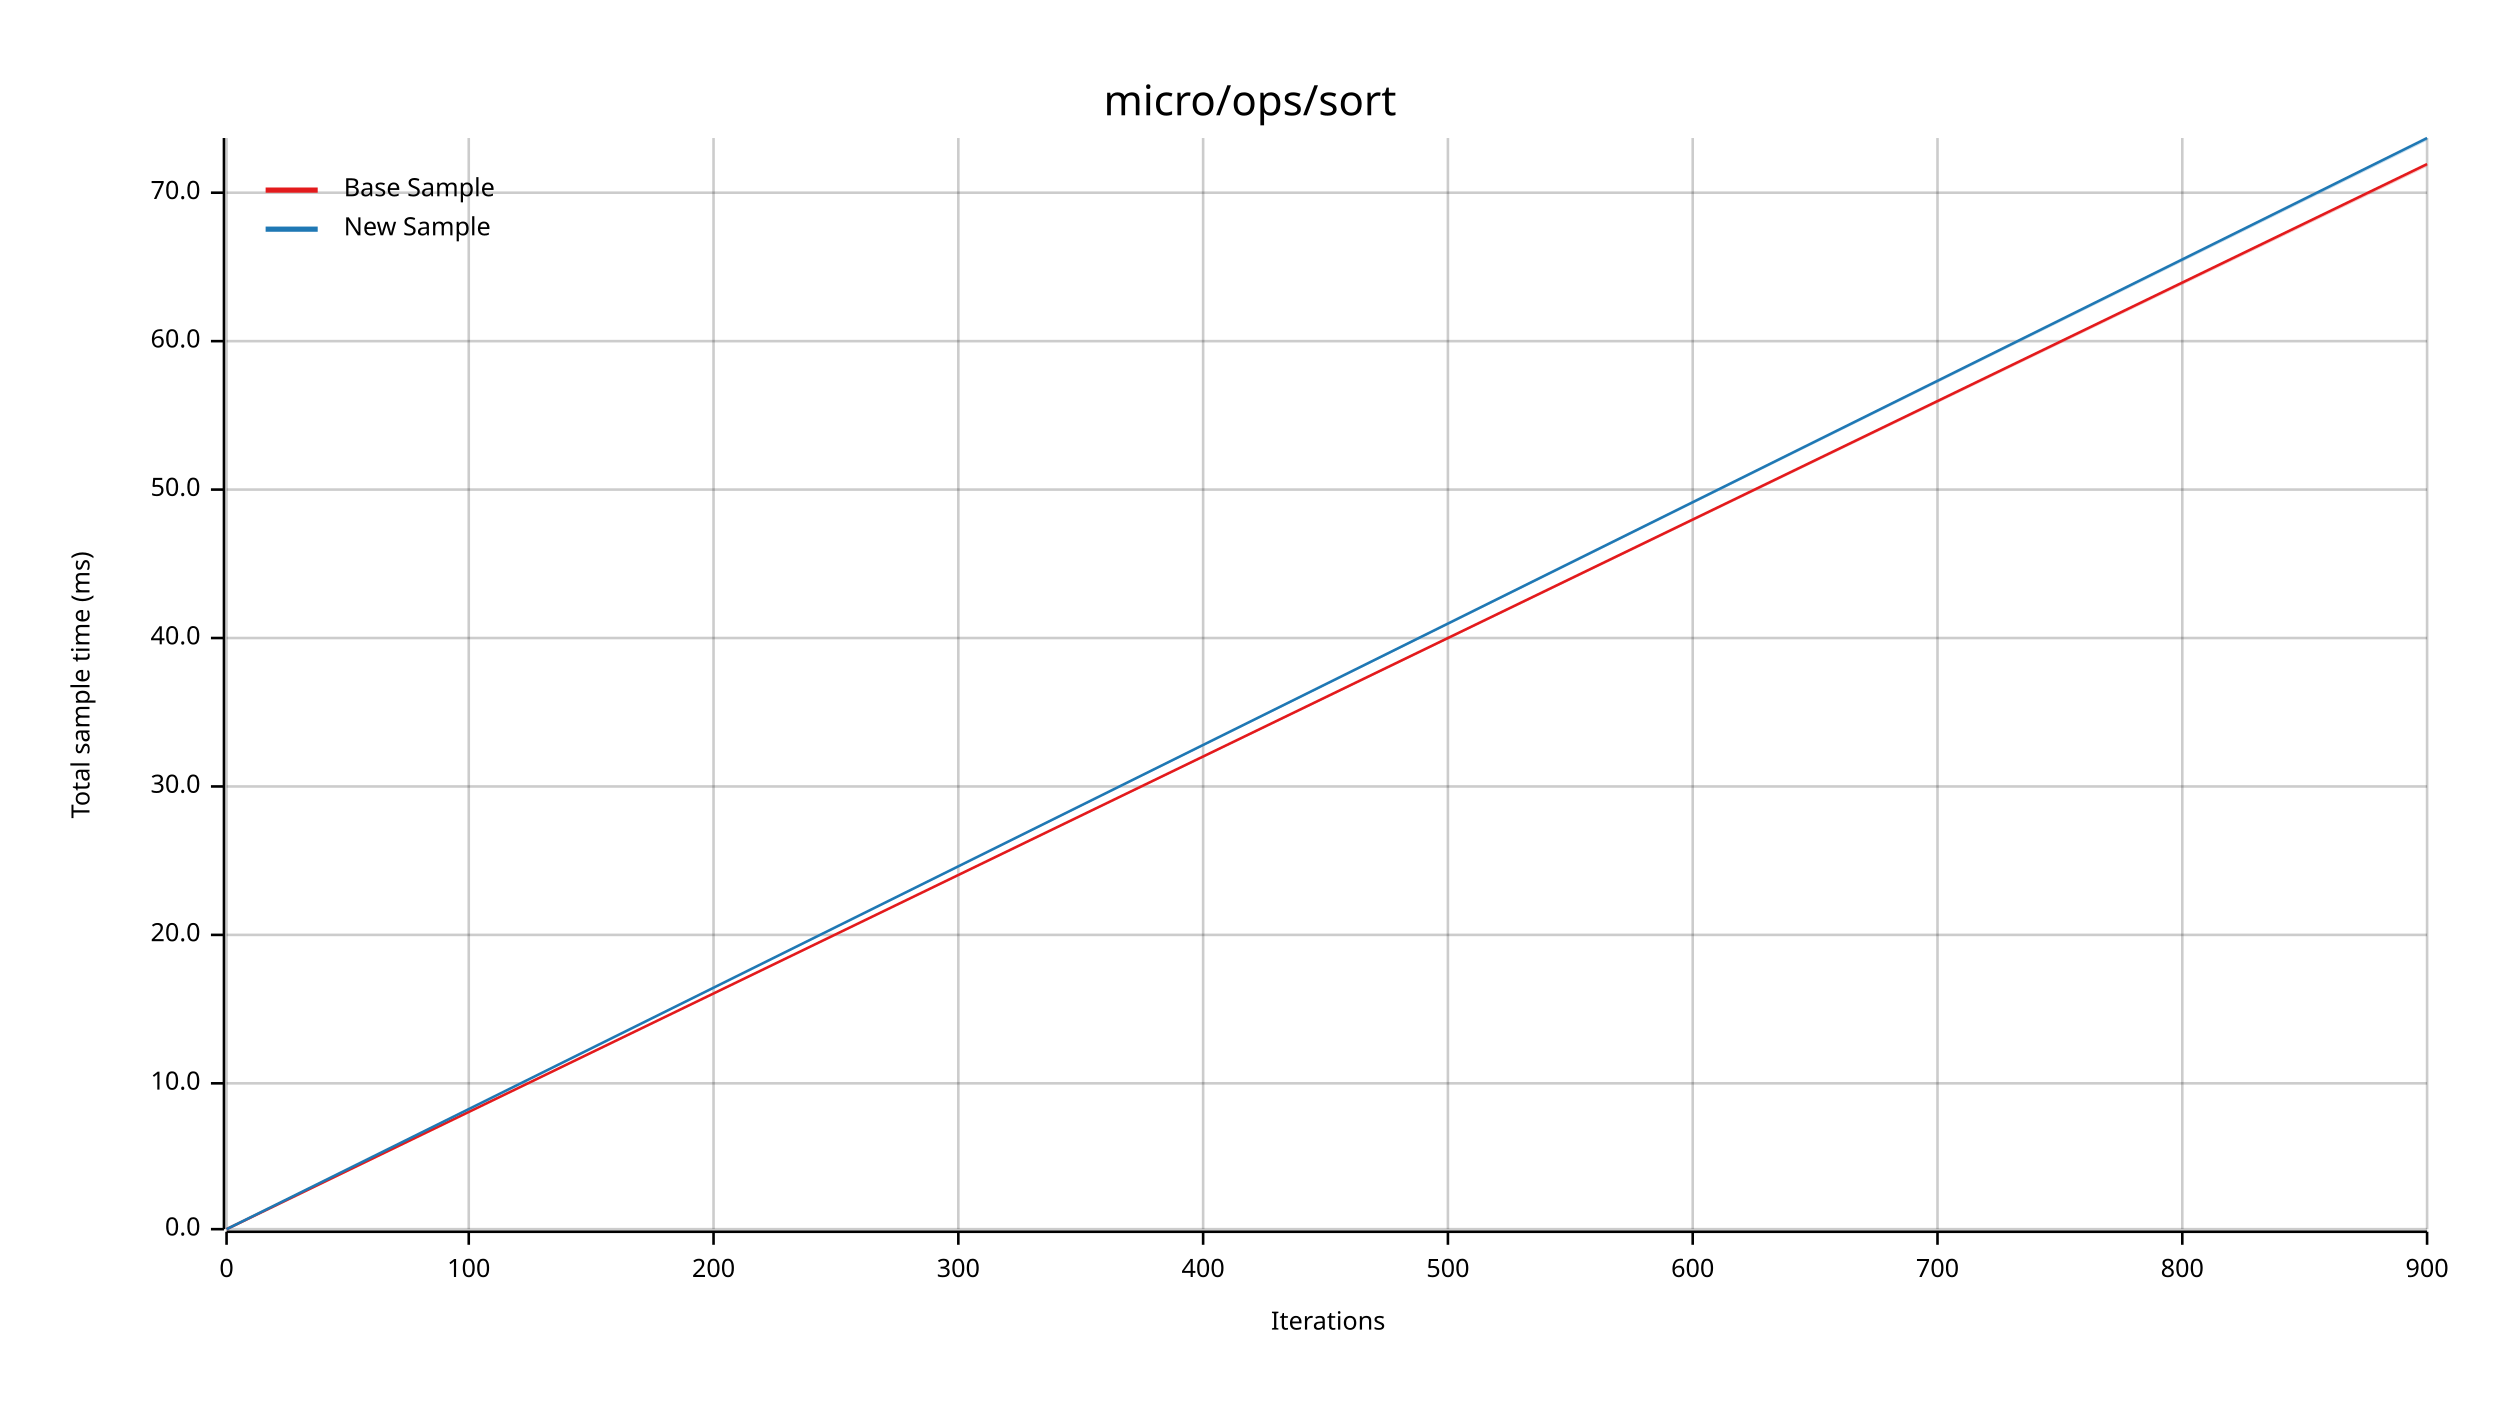
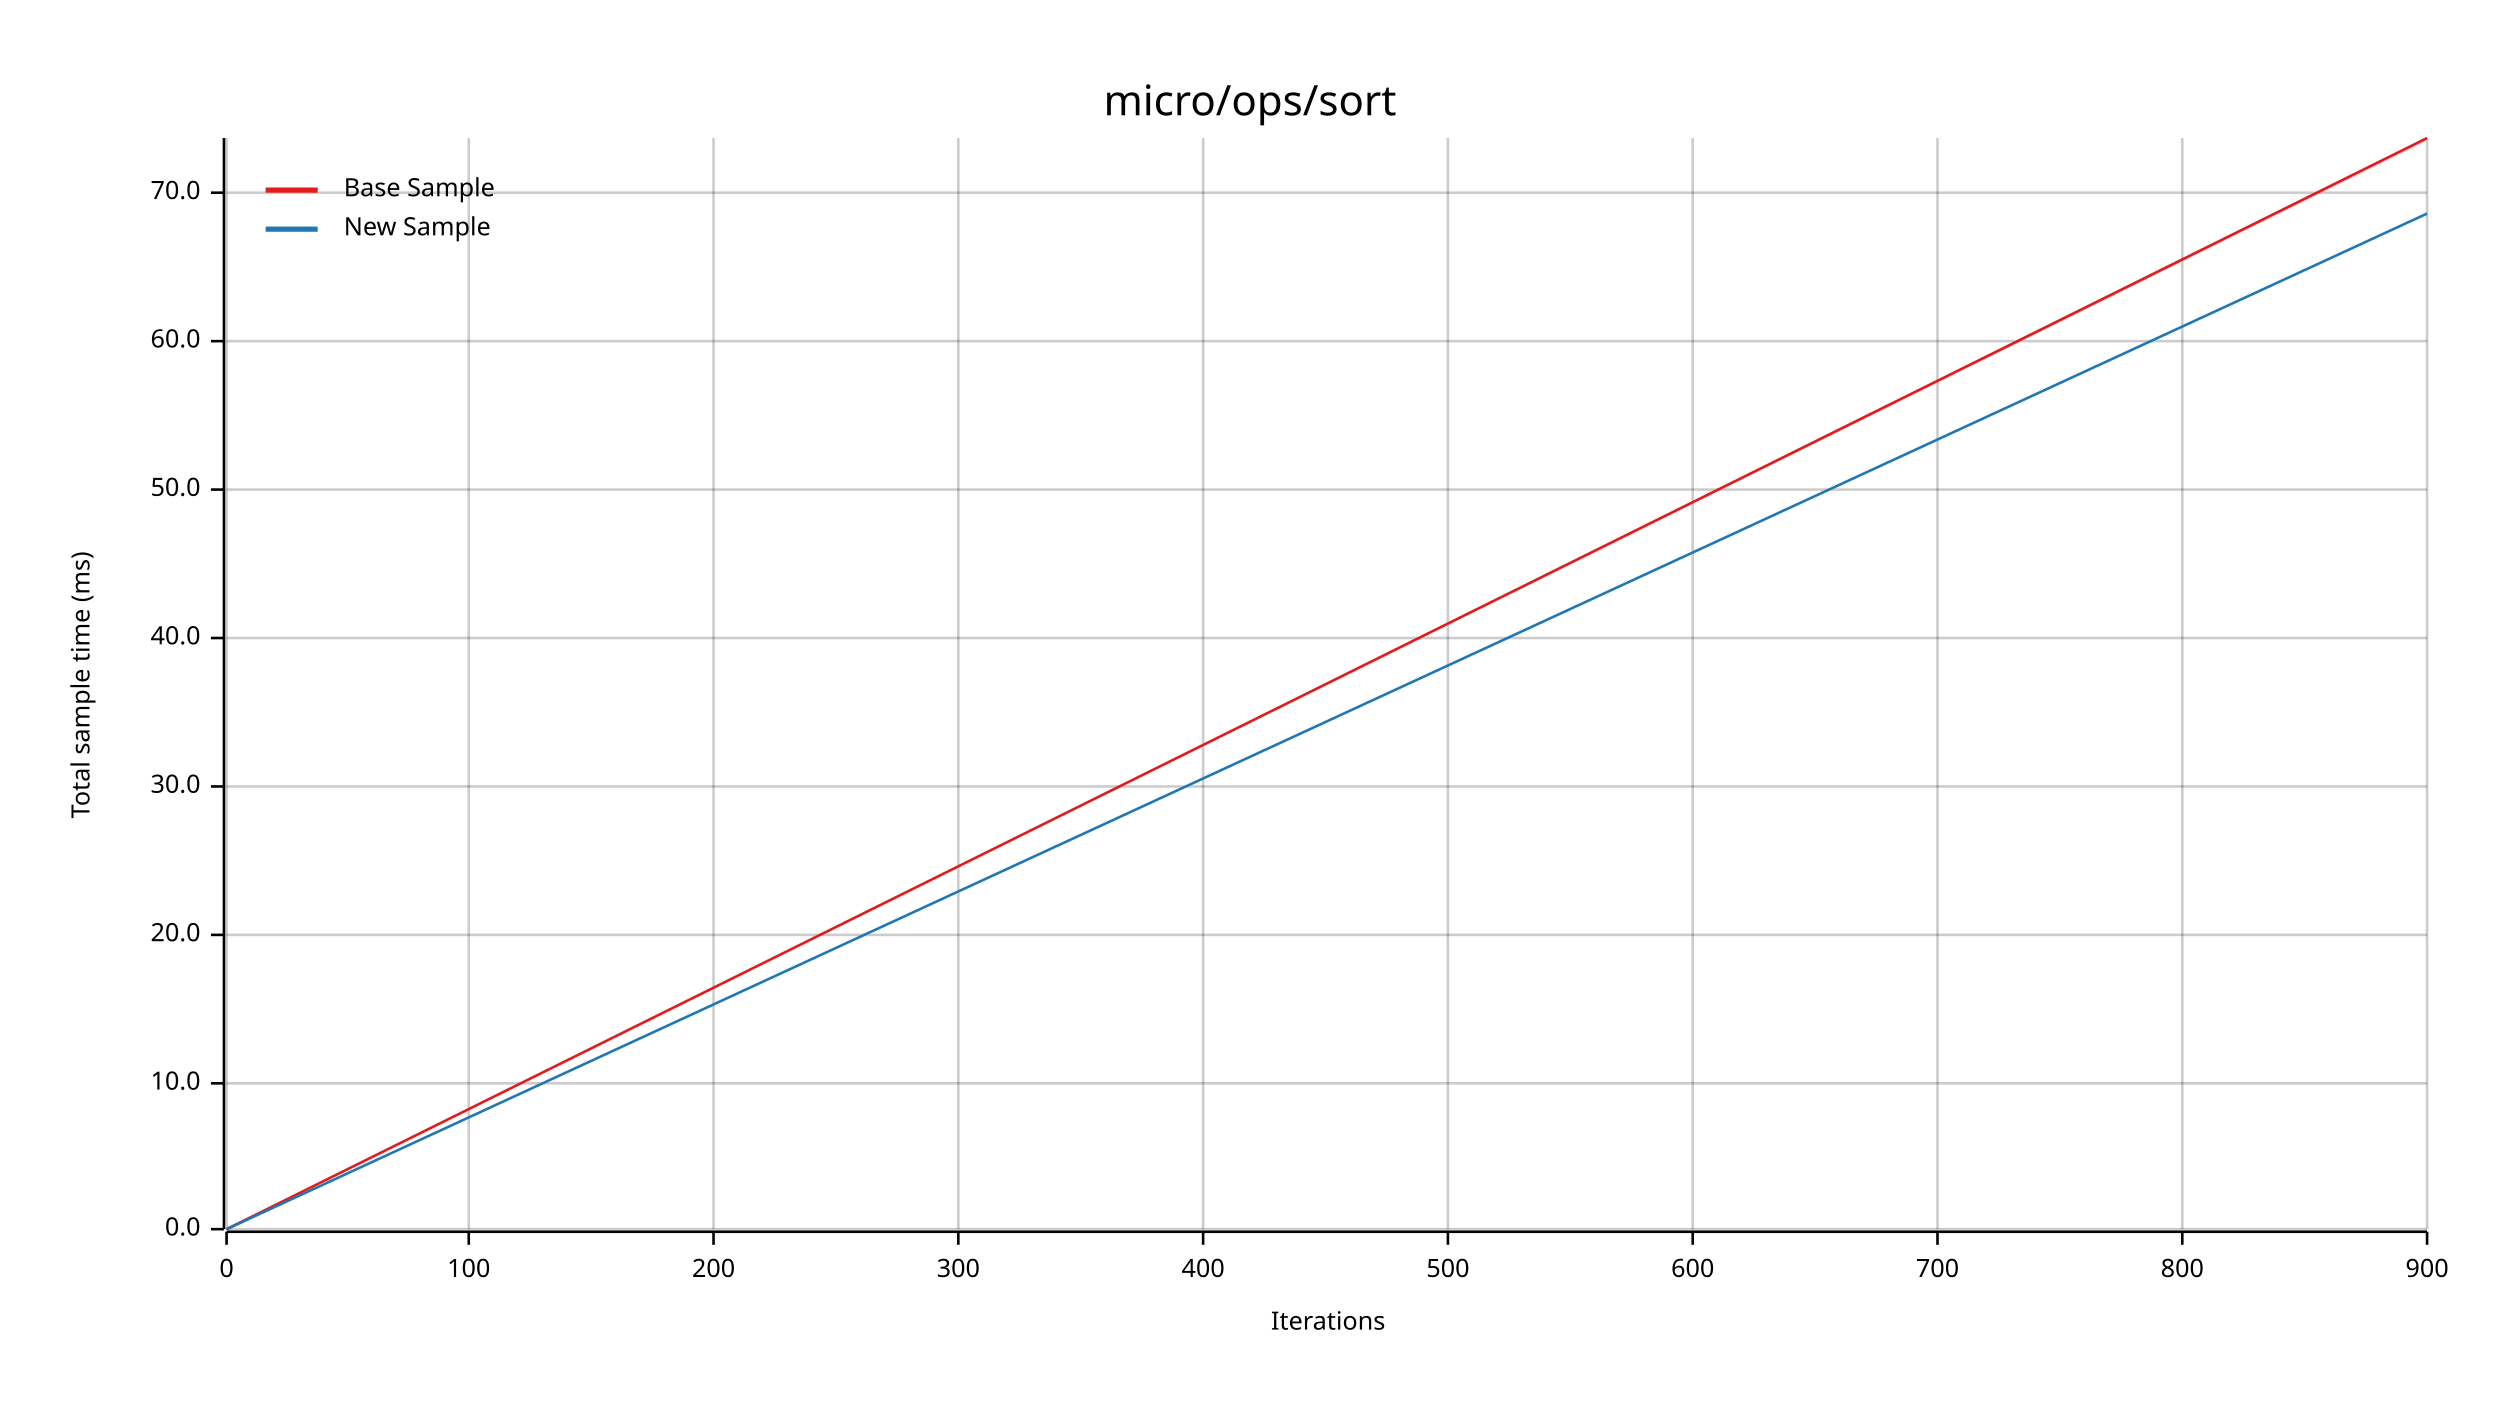
<svg xmlns="http://www.w3.org/2000/svg" width="960" height="540" viewBox="0 0 960 540">
  <text x="480" y="32" dy="0.76em" text-anchor="middle" font-family="sans-serif" font-size="16.129" opacity="1" fill="#000000">
micro/ops/sort
</text>
  <text x="27" y="263" dy="0.76em" text-anchor="middle" font-family="sans-serif" font-size="9.677" opacity="1" fill="#000000" transform="rotate(270, 27, 263)">
Total sample time (ms)
</text>
  <text x="510" y="513" dy="-0.5ex" text-anchor="middle" font-family="sans-serif" font-size="9.677" opacity="1" fill="#000000">
Iterations
</text>
  <line opacity="0.2" stroke="#000000" stroke-width="1" x1="87" y1="472" x2="87" y2="53" />
  <line opacity="0.2" stroke="#000000" stroke-width="1" x1="180" y1="472" x2="180" y2="53" />
  <line opacity="0.2" stroke="#000000" stroke-width="1" x1="274" y1="472" x2="274" y2="53" />
  <line opacity="0.2" stroke="#000000" stroke-width="1" x1="368" y1="472" x2="368" y2="53" />
  <line opacity="0.2" stroke="#000000" stroke-width="1" x1="462" y1="472" x2="462" y2="53" />
  <line opacity="0.2" stroke="#000000" stroke-width="1" x1="556" y1="472" x2="556" y2="53" />
  <line opacity="0.2" stroke="#000000" stroke-width="1" x1="650" y1="472" x2="650" y2="53" />
  <line opacity="0.2" stroke="#000000" stroke-width="1" x1="744" y1="472" x2="744" y2="53" />
  <line opacity="0.2" stroke="#000000" stroke-width="1" x1="838" y1="472" x2="838" y2="53" />
  <line opacity="0.2" stroke="#000000" stroke-width="1" x1="932" y1="472" x2="932" y2="53" />
  <line opacity="0.2" stroke="#000000" stroke-width="1" x1="87" y1="472" x2="932" y2="472" />
  <line opacity="0.2" stroke="#000000" stroke-width="1" x1="87" y1="416" x2="932" y2="416" />
  <line opacity="0.2" stroke="#000000" stroke-width="1" x1="87" y1="359" x2="932" y2="359" />
  <line opacity="0.2" stroke="#000000" stroke-width="1" x1="87" y1="302" x2="932" y2="302" />
  <line opacity="0.2" stroke="#000000" stroke-width="1" x1="87" y1="245" x2="932" y2="245" />
  <line opacity="0.2" stroke="#000000" stroke-width="1" x1="87" y1="188" x2="932" y2="188" />
  <line opacity="0.2" stroke="#000000" stroke-width="1" x1="87" y1="131" x2="932" y2="131" />
  <line opacity="0.2" stroke="#000000" stroke-width="1" x1="87" y1="74" x2="932" y2="74" />
  <polyline fill="none" opacity="1" stroke="#000000" stroke-width="1" points="86,53 86,472 " />
  <text x="77" y="472" dy="0.5ex" text-anchor="end" font-family="sans-serif" font-size="9.677" opacity="1" fill="#000000">
0.0
</text>
  <polyline fill="none" opacity="1" stroke="#000000" stroke-width="1" points="81,472 86,472 " />
  <text x="77" y="416" dy="0.5ex" text-anchor="end" font-family="sans-serif" font-size="9.677" opacity="1" fill="#000000">
10.0
</text>
  <polyline fill="none" opacity="1" stroke="#000000" stroke-width="1" points="81,416 86,416 " />
  <text x="77" y="359" dy="0.5ex" text-anchor="end" font-family="sans-serif" font-size="9.677" opacity="1" fill="#000000">
20.0
</text>
  <polyline fill="none" opacity="1" stroke="#000000" stroke-width="1" points="81,359 86,359 " />
  <text x="77" y="302" dy="0.5ex" text-anchor="end" font-family="sans-serif" font-size="9.677" opacity="1" fill="#000000">
30.0
</text>
  <polyline fill="none" opacity="1" stroke="#000000" stroke-width="1" points="81,302 86,302 " />
  <text x="77" y="245" dy="0.5ex" text-anchor="end" font-family="sans-serif" font-size="9.677" opacity="1" fill="#000000">
40.0
</text>
  <polyline fill="none" opacity="1" stroke="#000000" stroke-width="1" points="81,245 86,245 " />
  <text x="77" y="188" dy="0.5ex" text-anchor="end" font-family="sans-serif" font-size="9.677" opacity="1" fill="#000000">
50.0
</text>
  <polyline fill="none" opacity="1" stroke="#000000" stroke-width="1" points="81,188 86,188 " />
  <text x="77" y="131" dy="0.5ex" text-anchor="end" font-family="sans-serif" font-size="9.677" opacity="1" fill="#000000">
60.0
</text>
  <polyline fill="none" opacity="1" stroke="#000000" stroke-width="1" points="81,131 86,131 " />
  <text x="77" y="74" dy="0.5ex" text-anchor="end" font-family="sans-serif" font-size="9.677" opacity="1" fill="#000000">
70.0
</text>
  <polyline fill="none" opacity="1" stroke="#000000" stroke-width="1" points="81,74 86,74 " />
  <polyline fill="none" opacity="1" stroke="#000000" stroke-width="1" points="87,473 932,473 " />
  <text x="87" y="483" dy="0.76em" text-anchor="middle" font-family="sans-serif" font-size="9.677" opacity="1" fill="#000000">
0
</text>
  <polyline fill="none" opacity="1" stroke="#000000" stroke-width="1" points="87,473 87,478 " />
  <text x="180" y="483" dy="0.76em" text-anchor="middle" font-family="sans-serif" font-size="9.677" opacity="1" fill="#000000">
100
</text>
  <polyline fill="none" opacity="1" stroke="#000000" stroke-width="1" points="180,473 180,478 " />
  <text x="274" y="483" dy="0.76em" text-anchor="middle" font-family="sans-serif" font-size="9.677" opacity="1" fill="#000000">
200
</text>
  <polyline fill="none" opacity="1" stroke="#000000" stroke-width="1" points="274,473 274,478 " />
  <text x="368" y="483" dy="0.76em" text-anchor="middle" font-family="sans-serif" font-size="9.677" opacity="1" fill="#000000">
300
</text>
  <polyline fill="none" opacity="1" stroke="#000000" stroke-width="1" points="368,473 368,478 " />
  <text x="462" y="483" dy="0.76em" text-anchor="middle" font-family="sans-serif" font-size="9.677" opacity="1" fill="#000000">
400
</text>
  <polyline fill="none" opacity="1" stroke="#000000" stroke-width="1" points="462,473 462,478 " />
  <text x="556" y="483" dy="0.76em" text-anchor="middle" font-family="sans-serif" font-size="9.677" opacity="1" fill="#000000">
500
</text>
  <polyline fill="none" opacity="1" stroke="#000000" stroke-width="1" points="556,473 556,478 " />
  <text x="650" y="483" dy="0.76em" text-anchor="middle" font-family="sans-serif" font-size="9.677" opacity="1" fill="#000000">
600
</text>
  <polyline fill="none" opacity="1" stroke="#000000" stroke-width="1" points="650,473 650,478 " />
  <text x="744" y="483" dy="0.76em" text-anchor="middle" font-family="sans-serif" font-size="9.677" opacity="1" fill="#000000">
700
</text>
  <polyline fill="none" opacity="1" stroke="#000000" stroke-width="1" points="744,473 744,478 " />
  <text x="838" y="483" dy="0.76em" text-anchor="middle" font-family="sans-serif" font-size="9.677" opacity="1" fill="#000000">
800
</text>
  <polyline fill="none" opacity="1" stroke="#000000" stroke-width="1" points="838,473 838,478 " />
  <text x="932" y="483" dy="0.76em" text-anchor="middle" font-family="sans-serif" font-size="9.677" opacity="1" fill="#000000">
900
</text>
  <polyline fill="none" opacity="1" stroke="#000000" stroke-width="1" points="932,473 932,478 " />
-   <polyline fill="none" opacity="1" stroke="#E31A1C" stroke-width="1" points="87,472 932,63 " />
-   <polygon opacity="0.25" fill="#E31A1C" points="87,472 932,64 932,63 " />
-   <polyline fill="none" opacity="1" stroke="#1F78B4" stroke-width="1" points="87,472 932,53 " />
-   <polygon opacity="0.25" fill="#1F78B4" points="87,472 932,54 932,53 " />
+   <polyline fill="none" opacity="1" stroke="#E31A1C" stroke-width="1" points="87,472 932,53 " />
+   <polygon opacity="0.25" fill="#E31A1C" points="87,472 932,54 932,53 " />
+   <polyline fill="none" opacity="1" stroke="#1F78B4" stroke-width="1" points="87,472 932,82 " />
+   <polygon opacity="0.25" fill="#1F78B4" points="87,472 932,82 932,82 " />
  <text x="132" y="68" dy="0.76em" text-anchor="start" font-family="sans-serif" font-size="9.677" opacity="1" fill="#000000">
Base Sample
</text>
  <text x="132" y="83" dy="0.76em" text-anchor="start" font-family="sans-serif" font-size="9.677" opacity="1" fill="#000000">
New Sample
</text>
  <polyline fill="none" opacity="1" stroke="#E31A1C" stroke-width="2" points="102,73 122,73 " />
  <polyline fill="none" opacity="1" stroke="#1F78B4" stroke-width="2" points="102,88 122,88 " />
</svg>
